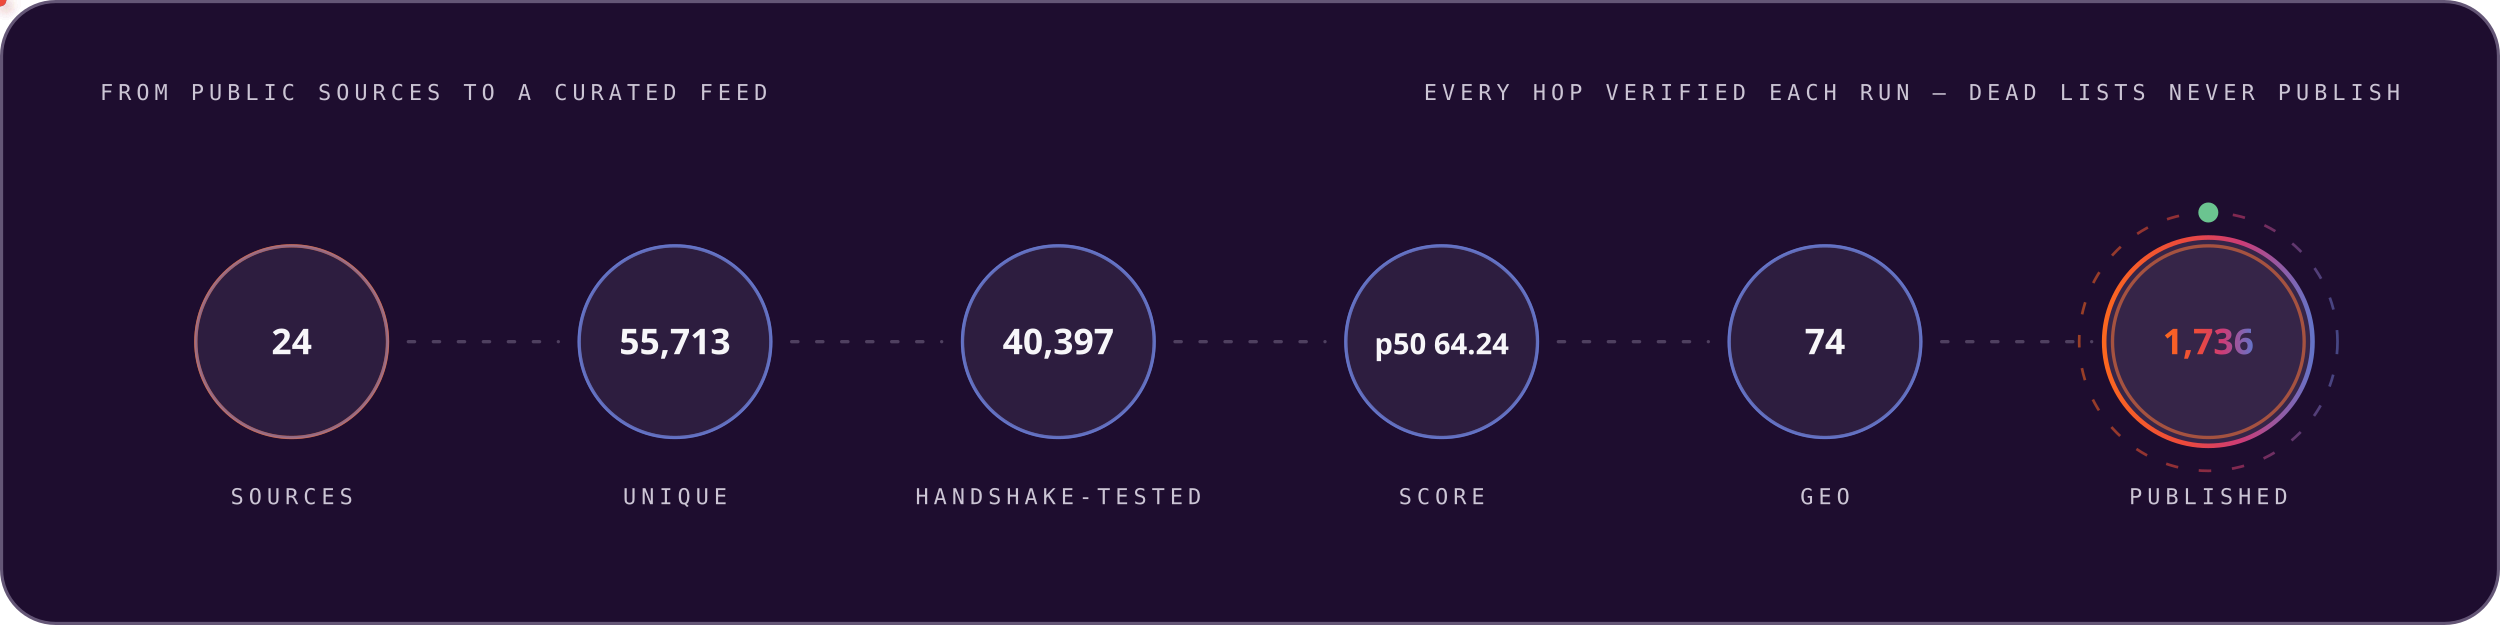
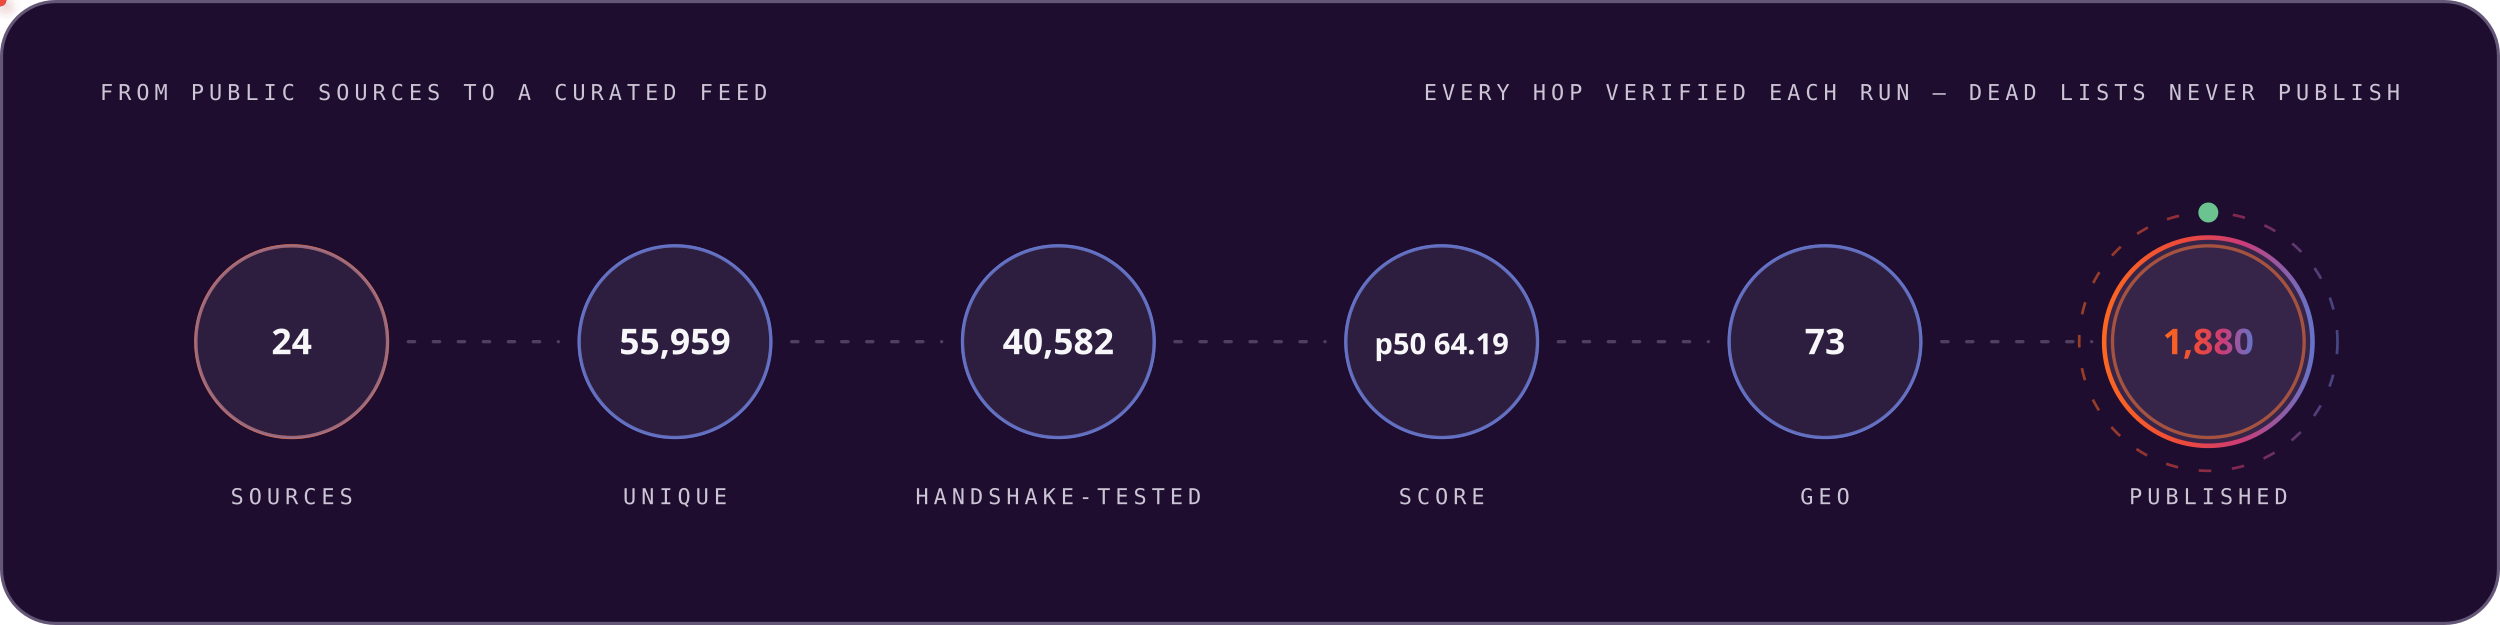
<svg xmlns="http://www.w3.org/2000/svg" width="1200" height="300" viewBox="0 0 1200 300" role="img" font-family="'Space Grotesk','Segoe UI',system-ui,-apple-system,sans-serif">
  <style>
.r{animation:rise .8s cubic-bezier(.2,.7,.2,1) both}
.d1{animation-delay:.08s}.d2{animation-delay:.16s}.d3{animation-delay:.24s}
.d4{animation-delay:.32s}.d5{animation-delay:.4s}.d6{animation-delay:.48s}
.d7{animation-delay:.56s}.d8{animation-delay:.64s}.d9{animation-delay:.74s}
.d10{animation-delay:.9s}.d11{animation-delay:1.05s}.d12{animation-delay:1.2s}
@keyframes rise{from{opacity:0;transform:translateY(12px)}to{opacity:1;transform:none}}
.gw{transform-box:fill-box;transform-origin:left center;animation:grow 1s cubic-bezier(.2,.7,.2,1) both}
@keyframes grow{from{transform:scaleX(0)}to{transform:scaleX(1)}}
.mh{animation:march 20s linear infinite}
@keyframes march{to{stroke-dashoffset:-400}}
.bt{transform-box:fill-box;transform-origin:center;animation:beat 2.8s ease-in-out infinite}
@keyframes beat{0%,84%,100%{transform:scale(1)}88%{transform:scale(1.05)}94%{transform:scale(1.01)}}
.pz{transform-box:fill-box;transform-origin:center;animation:ping 2.6s cubic-bezier(0,0,.2,1) infinite}
@keyframes ping{0%{transform:scale(.45);opacity:.85}75%,100%{transform:scale(2.5);opacity:0}}
.sp{animation:spin 12s linear infinite}
.sr{animation-duration:20s;animation-direction:reverse}
@keyframes spin{to{transform:rotate(360deg)}}
.sw{animation:sweep 7s cubic-bezier(.45,0,.25,1) infinite}
@keyframes sweep{0%,58%{transform:translateX(-660px) skewX(-16deg)}100%{transform:translateX(1380px) skewX(-16deg)}}
.dr{animation:drift 18s ease-in-out infinite alternate}
.da{animation-duration:26s;animation-delay:-9s}
.db{animation-duration:34s;animation-delay:-17s}
@keyframes drift{to{transform:translate(44px,-28px) scale(1.09)}}
.tk{animation:tw 3.4s ease-in-out infinite}
.ta{animation-delay:-1.1s}.tb{animation-delay:-2.3s}
@keyframes tw{0%,100%{opacity:.15}50%{opacity:1}}
.eq{transform-box:fill-box;transform-origin:center bottom;animation:eq 1.5s ease-in-out infinite}
.ea{animation-delay:-.38s}.eb{animation-delay:-.76s}.ec{animation-delay:-1.14s}
@keyframes eq{0%,100%{transform:scaleY(.3)}50%{transform:scaleY(1)}}
.cr{animation:caret 1.1s steps(2,jump-none) infinite}
@keyframes caret{50%{opacity:0}}
.dd{stroke-dasharray:100 100;animation:draw 1.15s cubic-bezier(.3,.6,.3,1) both}
@keyframes draw{from{stroke-dashoffset:100}to{stroke-dashoffset:0}}
.gq{animation:glowq 3.2s ease-in-out infinite}
@keyframes glowq{0%,100%{opacity:.35}50%{opacity:1}}
.wv{animation:wv 13s linear infinite}
.wb{animation-duration:19s;animation-direction:reverse}
.wc{animation-duration:27s}
@keyframes wv{to{transform:translateX(-170px)}}
@media (prefers-reduced-motion:reduce){*{animation:none!important}}
</style>
  <defs>
    <linearGradient id="bg-dark" x1="0" y1="0" x2="1" y2="0">
      <stop offset="0" stop-color="#FC671F" />
      <stop offset="0.38" stop-color="#ED4A3B" />
      <stop offset="0.66" stop-color="#CC3C77" />
      <stop offset="1" stop-color="#6574C9" />
    </linearGradient>
  </defs>
  <rect x="0.75" y="0.75" width="1198.5" height="298.5" rx="26" fill="#1E0D2F" stroke="#645676" stroke-width="1.5" />
  <text x="48" y="48" font-size="10.5" font-weight="500" font-family="'IBM Plex Mono',ui-monospace,'SFMono-Regular',Menlo,Consolas,monospace" letter-spacing="2.4" fill="#CCC5D5">FROM PUBLIC SOURCES TO A CURATED FEED</text>
  <text x="1152" y="48" font-size="10.5" font-weight="500" font-family="'IBM Plex Mono',ui-monospace,'SFMono-Regular',Menlo,Consolas,monospace" letter-spacing="2.4" text-anchor="end" fill="#CCC5D5">EVERY HOP VERIFIED EACH RUN — DEAD LISTS NEVER PUBLISH</text>
  <circle cx="140.0" cy="164" r="46" fill="none" stroke="#FC671F" stroke-width="1.6" class="pz" style="animation-delay:0.0s" />
  <g class="r d2">
    <circle cx="140.0" cy="164" r="46" fill="#4F3F62" fill-opacity="0.32" stroke="#6574C9" stroke-opacity="0.55" stroke-width="1.4" />
    <text x="140.0" y="170" font-size="17" font-weight="700" font-family="'Space Grotesk','Segoe UI',system-ui,-apple-system,sans-serif" text-anchor="middle" fill="#F7F6F9">24</text>
    <text x="140.0" y="242" font-size="10.5" font-weight="500" font-family="'IBM Plex Mono',ui-monospace,'SFMono-Regular',Menlo,Consolas,monospace" letter-spacing="2.4" text-anchor="middle" fill="#CCC5D5">SOURCES</text>
  </g>
  <line x1="196.0" y1="164" x2="268.0" y2="164" stroke="#645676" stroke-opacity="0.7" stroke-width="1.6" stroke-linecap="round" stroke-dasharray="3 9" class="mh" />
  <defs>
-     <filter id="pg2689" x="-150%" y="-150%" width="400%" height="400%">
+     <filter id="pg1530" x="-150%" y="-150%" width="400%" height="400%">
      <feGaussianBlur stdDeviation="3.2" result="b" />
      <feMerge>
        <feMergeNode in="b" />
        <feMergeNode in="SourceGraphic" />
      </feMerge>
    </filter>
  </defs>
-   <circle r="3" fill="#6574C9" filter="url(#pg2689)">
+   <circle r="3" fill="#6574C9" filter="url(#pg1530)">
    <animateMotion dur="1.7s" begin="0.3s" repeatCount="indefinite" path="M 196.0 164 H 268.0" />
    <animate attributeName="opacity" values="0;1;1;0" keyTimes="0;.08;.92;1" dur="1.7s" begin="0.3s" repeatCount="indefinite" />
  </circle>
  <circle cx="324.0" cy="164" r="46" fill="none" stroke="#6574C9" stroke-width="1.6" class="pz" style="animation-delay:0.35s" />
  <g class="r d3">
    <circle cx="324.0" cy="164" r="46" fill="#4F3F62" fill-opacity="0.32" stroke="#6574C9" stroke-opacity="0.55" stroke-width="1.4" />
-     <text x="324.0" y="170" font-size="17" font-weight="700" font-family="'Space Grotesk','Segoe UI',system-ui,-apple-system,sans-serif" text-anchor="middle" fill="#F7F6F9">55,713</text>
+     <text x="324.0" y="170" font-size="17" font-weight="700" font-family="'Space Grotesk','Segoe UI',system-ui,-apple-system,sans-serif" text-anchor="middle" fill="#F7F6F9">55,959</text>
    <text x="324.0" y="242" font-size="10.5" font-weight="500" font-family="'IBM Plex Mono',ui-monospace,'SFMono-Regular',Menlo,Consolas,monospace" letter-spacing="2.4" text-anchor="middle" fill="#CCC5D5">UNIQUE</text>
  </g>
  <line x1="380.0" y1="164" x2="452.0" y2="164" stroke="#645676" stroke-opacity="0.7" stroke-width="1.6" stroke-linecap="round" stroke-dasharray="3 9" class="mh" />
  <defs>
-     <filter id="pg4575" x="-150%" y="-150%" width="400%" height="400%">
+     <filter id="pg3544" x="-150%" y="-150%" width="400%" height="400%">
      <feGaussianBlur stdDeviation="3.2" result="b" />
      <feMerge>
        <feMergeNode in="b" />
        <feMergeNode in="SourceGraphic" />
      </feMerge>
    </filter>
  </defs>
-   <circle r="3" fill="#ED4A3B" filter="url(#pg4575)">
+   <circle r="3" fill="#ED4A3B" filter="url(#pg3544)">
    <animateMotion dur="1.7s" begin="0.6s" repeatCount="indefinite" path="M 380.0 164 H 452.0" />
    <animate attributeName="opacity" values="0;1;1;0" keyTimes="0;.08;.92;1" dur="1.7s" begin="0.6s" repeatCount="indefinite" />
  </circle>
  <circle cx="508.0" cy="164" r="46" fill="none" stroke="#6574C9" stroke-width="1.6" class="pz" style="animation-delay:0.7s" />
  <g class="r d4">
    <circle cx="508.0" cy="164" r="46" fill="#4F3F62" fill-opacity="0.32" stroke="#6574C9" stroke-opacity="0.55" stroke-width="1.4" />
-     <text x="508.0" y="170" font-size="17" font-weight="700" font-family="'Space Grotesk','Segoe UI',system-ui,-apple-system,sans-serif" text-anchor="middle" fill="#F7F6F9">40,397</text>
+     <text x="508.0" y="170" font-size="17" font-weight="700" font-family="'Space Grotesk','Segoe UI',system-ui,-apple-system,sans-serif" text-anchor="middle" fill="#F7F6F9">40,582</text>
    <text x="508.0" y="242" font-size="10.5" font-weight="500" font-family="'IBM Plex Mono',ui-monospace,'SFMono-Regular',Menlo,Consolas,monospace" letter-spacing="2.4" text-anchor="middle" fill="#CCC5D5">HANDSHAKE-TESTED</text>
  </g>
  <line x1="564.0" y1="164" x2="636.0" y2="164" stroke="#645676" stroke-opacity="0.7" stroke-width="1.6" stroke-linecap="round" stroke-dasharray="3 9" class="mh" />
  <defs>
-     <filter id="pg4575" x="-150%" y="-150%" width="400%" height="400%">
+     <filter id="pg3544" x="-150%" y="-150%" width="400%" height="400%">
      <feGaussianBlur stdDeviation="3.2" result="b" />
      <feMerge>
        <feMergeNode in="b" />
        <feMergeNode in="SourceGraphic" />
      </feMerge>
    </filter>
  </defs>
-   <circle r="3" fill="#FC671F" filter="url(#pg4575)">
+   <circle r="3" fill="#FC671F" filter="url(#pg3544)">
    <animateMotion dur="1.7s" begin="0.9s" repeatCount="indefinite" path="M 564.0 164 H 636.0" />
    <animate attributeName="opacity" values="0;1;1;0" keyTimes="0;.08;.92;1" dur="1.7s" begin="0.9s" repeatCount="indefinite" />
  </circle>
  <circle cx="692.0" cy="164" r="46" fill="none" stroke="#6574C9" stroke-width="1.6" class="pz" style="animation-delay:1.05s" />
  <g class="r d5">
    <circle cx="692.0" cy="164" r="46" fill="#4F3F62" fill-opacity="0.32" stroke="#6574C9" stroke-opacity="0.55" stroke-width="1.4" />
-     <text x="692.0" y="170" font-size="14" font-weight="700" font-family="'Space Grotesk','Segoe UI',system-ui,-apple-system,sans-serif" text-anchor="middle" fill="#F7F6F9">p50 64.24</text>
+     <text x="692.0" y="170" font-size="14" font-weight="700" font-family="'Space Grotesk','Segoe UI',system-ui,-apple-system,sans-serif" text-anchor="middle" fill="#F7F6F9">p50 64.19</text>
    <text x="692.0" y="242" font-size="10.5" font-weight="500" font-family="'IBM Plex Mono',ui-monospace,'SFMono-Regular',Menlo,Consolas,monospace" letter-spacing="2.4" text-anchor="middle" fill="#CCC5D5">SCORE</text>
  </g>
  <line x1="748.0" y1="164" x2="820.0" y2="164" stroke="#645676" stroke-opacity="0.7" stroke-width="1.6" stroke-linecap="round" stroke-dasharray="3 9" class="mh" />
  <defs>
-     <filter id="pg4575" x="-150%" y="-150%" width="400%" height="400%">
+     <filter id="pg3544" x="-150%" y="-150%" width="400%" height="400%">
      <feGaussianBlur stdDeviation="3.2" result="b" />
      <feMerge>
        <feMergeNode in="b" />
        <feMergeNode in="SourceGraphic" />
      </feMerge>
    </filter>
  </defs>
-   <circle r="3" fill="#6574C9" filter="url(#pg4575)">
+   <circle r="3" fill="#6574C9" filter="url(#pg3544)">
    <animateMotion dur="1.7s" begin="1.2s" repeatCount="indefinite" path="M 748.0 164 H 820.0" />
    <animate attributeName="opacity" values="0;1;1;0" keyTimes="0;.08;.92;1" dur="1.7s" begin="1.2s" repeatCount="indefinite" />
  </circle>
  <circle cx="876.0" cy="164" r="46" fill="none" stroke="#6574C9" stroke-width="1.6" class="pz" style="animation-delay:1.4s" />
  <g class="r d6">
    <circle cx="876.0" cy="164" r="46" fill="#4F3F62" fill-opacity="0.32" stroke="#6574C9" stroke-opacity="0.55" stroke-width="1.4" />
-     <text x="876.0" y="170" font-size="17" font-weight="700" font-family="'Space Grotesk','Segoe UI',system-ui,-apple-system,sans-serif" text-anchor="middle" fill="#F7F6F9">74</text>
+     <text x="876.0" y="170" font-size="17" font-weight="700" font-family="'Space Grotesk','Segoe UI',system-ui,-apple-system,sans-serif" text-anchor="middle" fill="#F7F6F9">73</text>
    <text x="876.0" y="242" font-size="10.5" font-weight="500" font-family="'IBM Plex Mono',ui-monospace,'SFMono-Regular',Menlo,Consolas,monospace" letter-spacing="2.4" text-anchor="middle" fill="#CCC5D5">GEO</text>
  </g>
  <line x1="932.0" y1="164" x2="1004.0" y2="164" stroke="#645676" stroke-opacity="0.7" stroke-width="1.6" stroke-linecap="round" stroke-dasharray="3 9" class="mh" />
  <defs>
-     <filter id="pg4575" x="-150%" y="-150%" width="400%" height="400%">
+     <filter id="pg3544" x="-150%" y="-150%" width="400%" height="400%">
      <feGaussianBlur stdDeviation="3.2" result="b" />
      <feMerge>
        <feMergeNode in="b" />
        <feMergeNode in="SourceGraphic" />
      </feMerge>
    </filter>
  </defs>
-   <circle r="3" fill="#ED4A3B" filter="url(#pg4575)">
+   <circle r="3" fill="#ED4A3B" filter="url(#pg3544)">
    <animateMotion dur="1.7s" begin="1.5s" repeatCount="indefinite" path="M 932.0 164 H 1004.0" />
    <animate attributeName="opacity" values="0;1;1;0" keyTimes="0;.08;.92;1" dur="1.7s" begin="1.5s" repeatCount="indefinite" />
  </circle>
  <circle cx="1060.0" cy="164" r="46" fill="none" stroke="#FC671F" stroke-width="1.6" class="pz" style="animation-delay:1.75s" />
  <g class="r d7">
    <circle cx="1060.0" cy="164" r="50" fill="#4F3F62" fill-opacity="0.5" stroke="url(#bg-dark)" stroke-opacity="1" stroke-width="2.2" />
-     <text x="1060.0" y="170" font-size="17" font-weight="700" font-family="'Space Grotesk','Segoe UI',system-ui,-apple-system,sans-serif" text-anchor="middle" fill="url(#bg-dark)">1,736</text>
+     <text x="1060.0" y="170" font-size="17" font-weight="700" font-family="'Space Grotesk','Segoe UI',system-ui,-apple-system,sans-serif" text-anchor="middle" fill="url(#bg-dark)">1,880</text>
    <text x="1060.0" y="242" font-size="10.5" font-weight="500" font-family="'IBM Plex Mono',ui-monospace,'SFMono-Regular',Menlo,Consolas,monospace" letter-spacing="2.4" text-anchor="middle" fill="#CCC5D5">PUBLISHED</text>
  </g>
  <circle cx="1060.0" cy="164" r="62" fill="none" stroke="url(#bg-dark)" stroke-opacity=".55" stroke-width="1.3" stroke-dasharray="6 10" class="sp" style="transform-origin:1060.0px 164px" />
  <circle cx="1060.0" cy="102" r="4" fill="none" stroke="#6BC490" stroke-width="1.6" class="pz" />
  <circle cx="1060.0" cy="102" r="4" fill="#6BC490" />
</svg>
